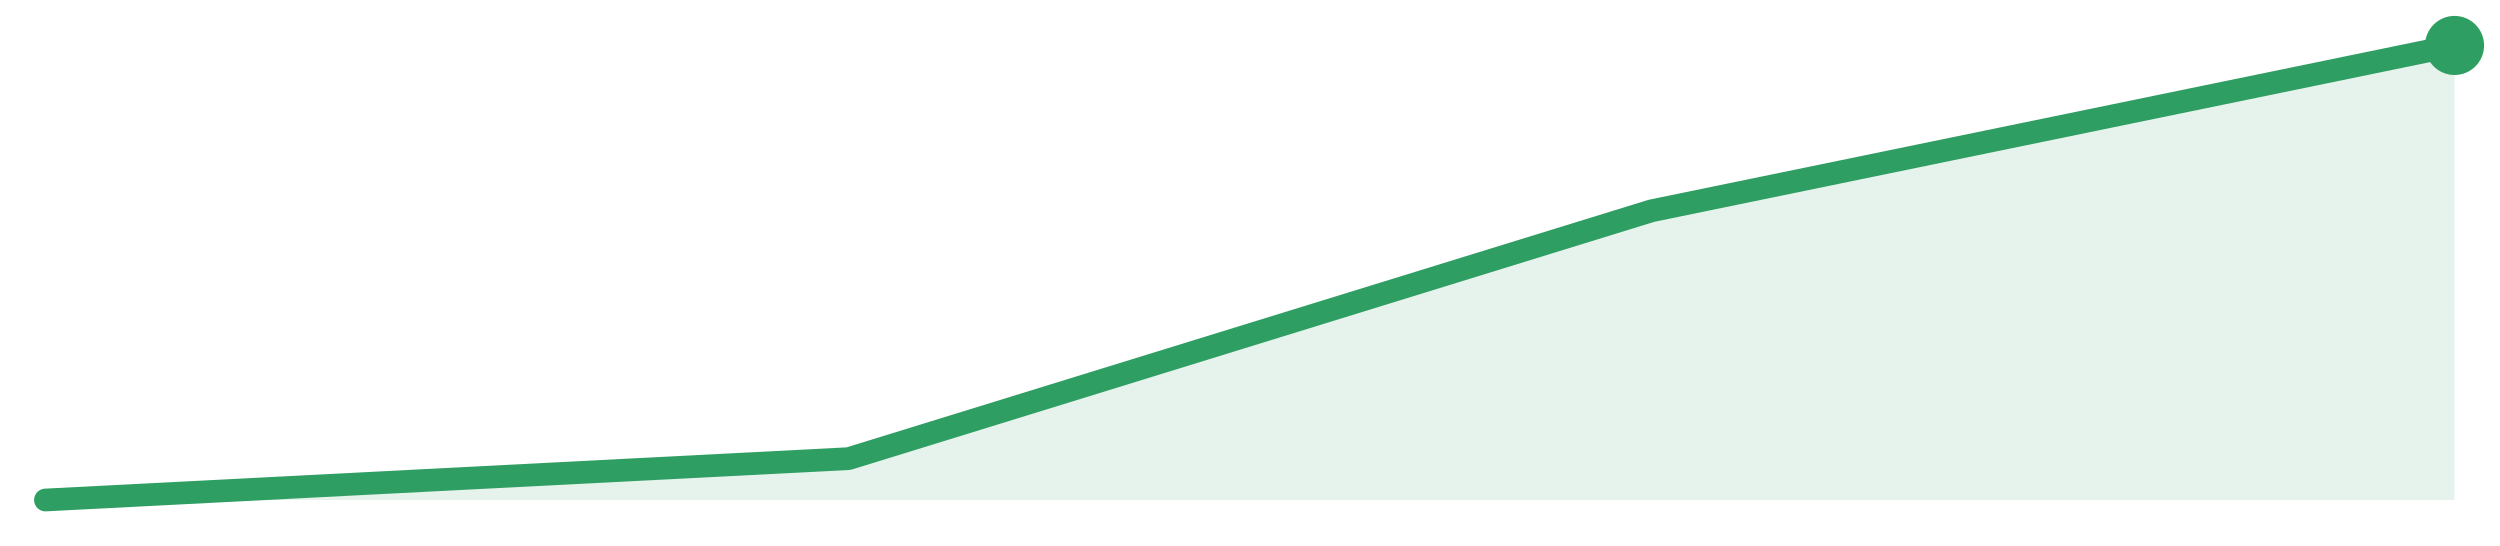
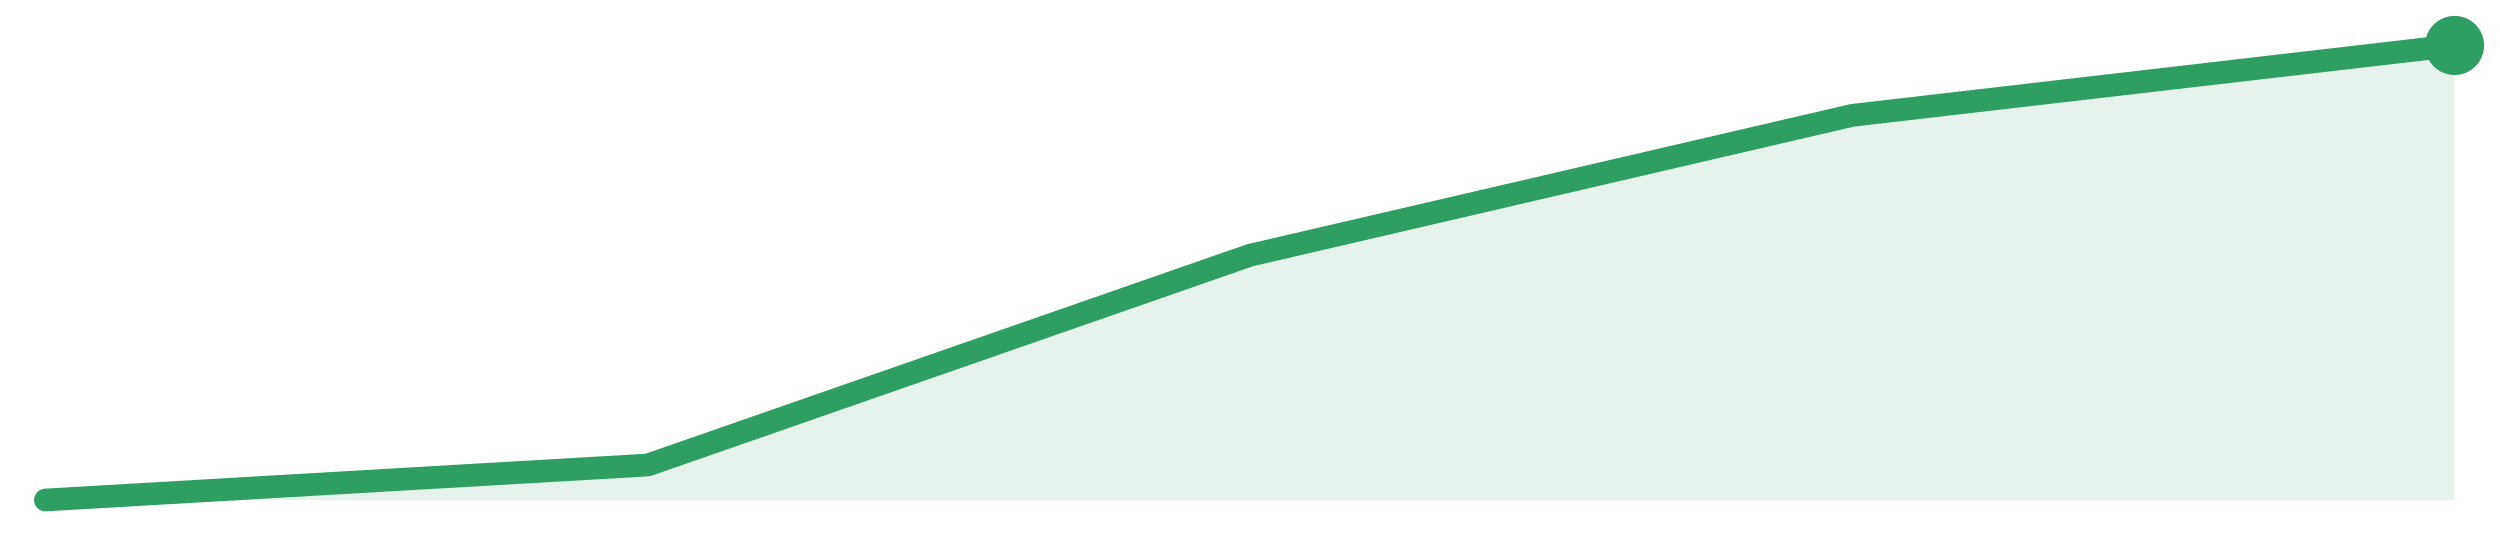
<svg xmlns="http://www.w3.org/2000/svg" width="220" height="48" viewBox="0 0 220 48" role="img" aria-label="trend">
-   <path d="M4.0,44.0 L4.0,44.0 L74.67,40.36 L145.33,18.55 L216.0,4.0 L216.0,44.0 Z" fill="#2f9e631f" />
-   <path d="M4.0,44.0 L74.67,40.36 L145.33,18.55 L216.0,4.0" fill="none" stroke="#2f9e63" stroke-width="2" stroke-linejoin="round" stroke-linecap="round" />
+   <path d="M4.0,44.0 L4.0,44.0 L57.0,40.92 L110.0,22.46 L163.0,10.15 L216.0,4.0 L216.0,44.0 Z" fill="#2f9e631f" />
+   <path d="M4.0,44.0 L57.0,40.92 L110.0,22.46 L163.0,10.15 L216.0,4.0" fill="none" stroke="#2f9e63" stroke-width="2" stroke-linejoin="round" stroke-linecap="round" />
  <circle cx="216.0" cy="4.0" r="2.6" fill="#2f9e63" />
</svg>
